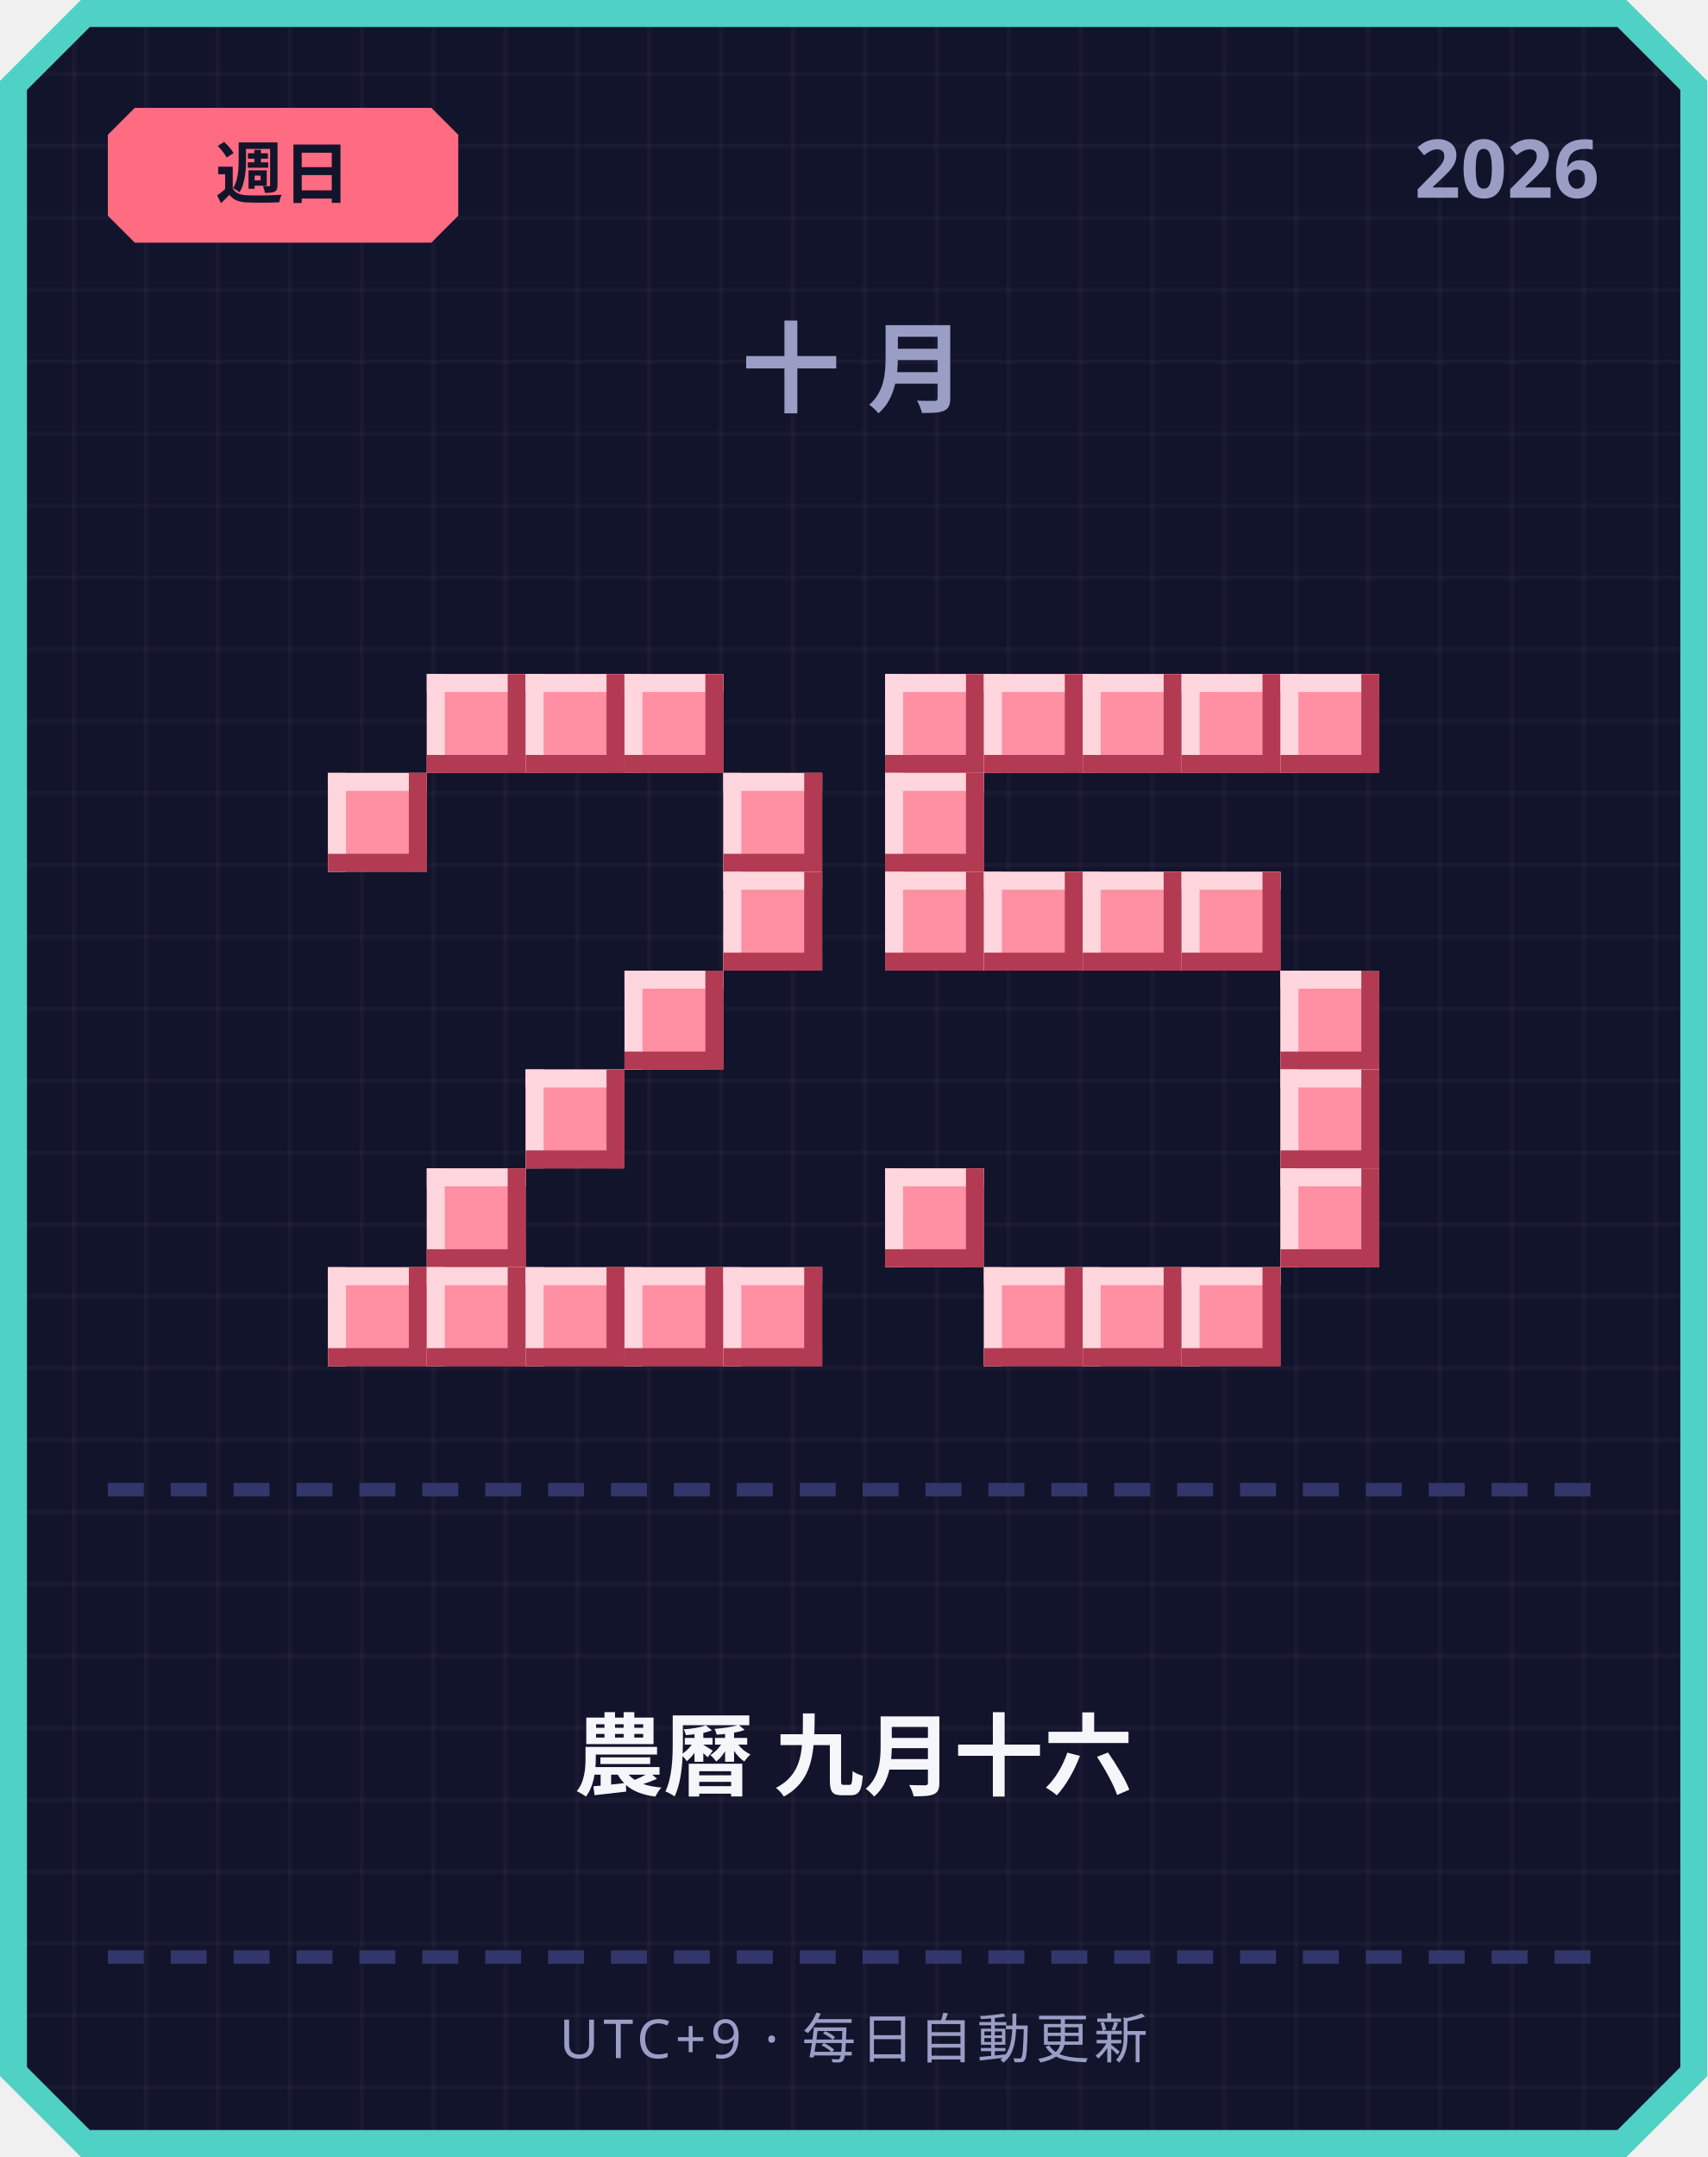
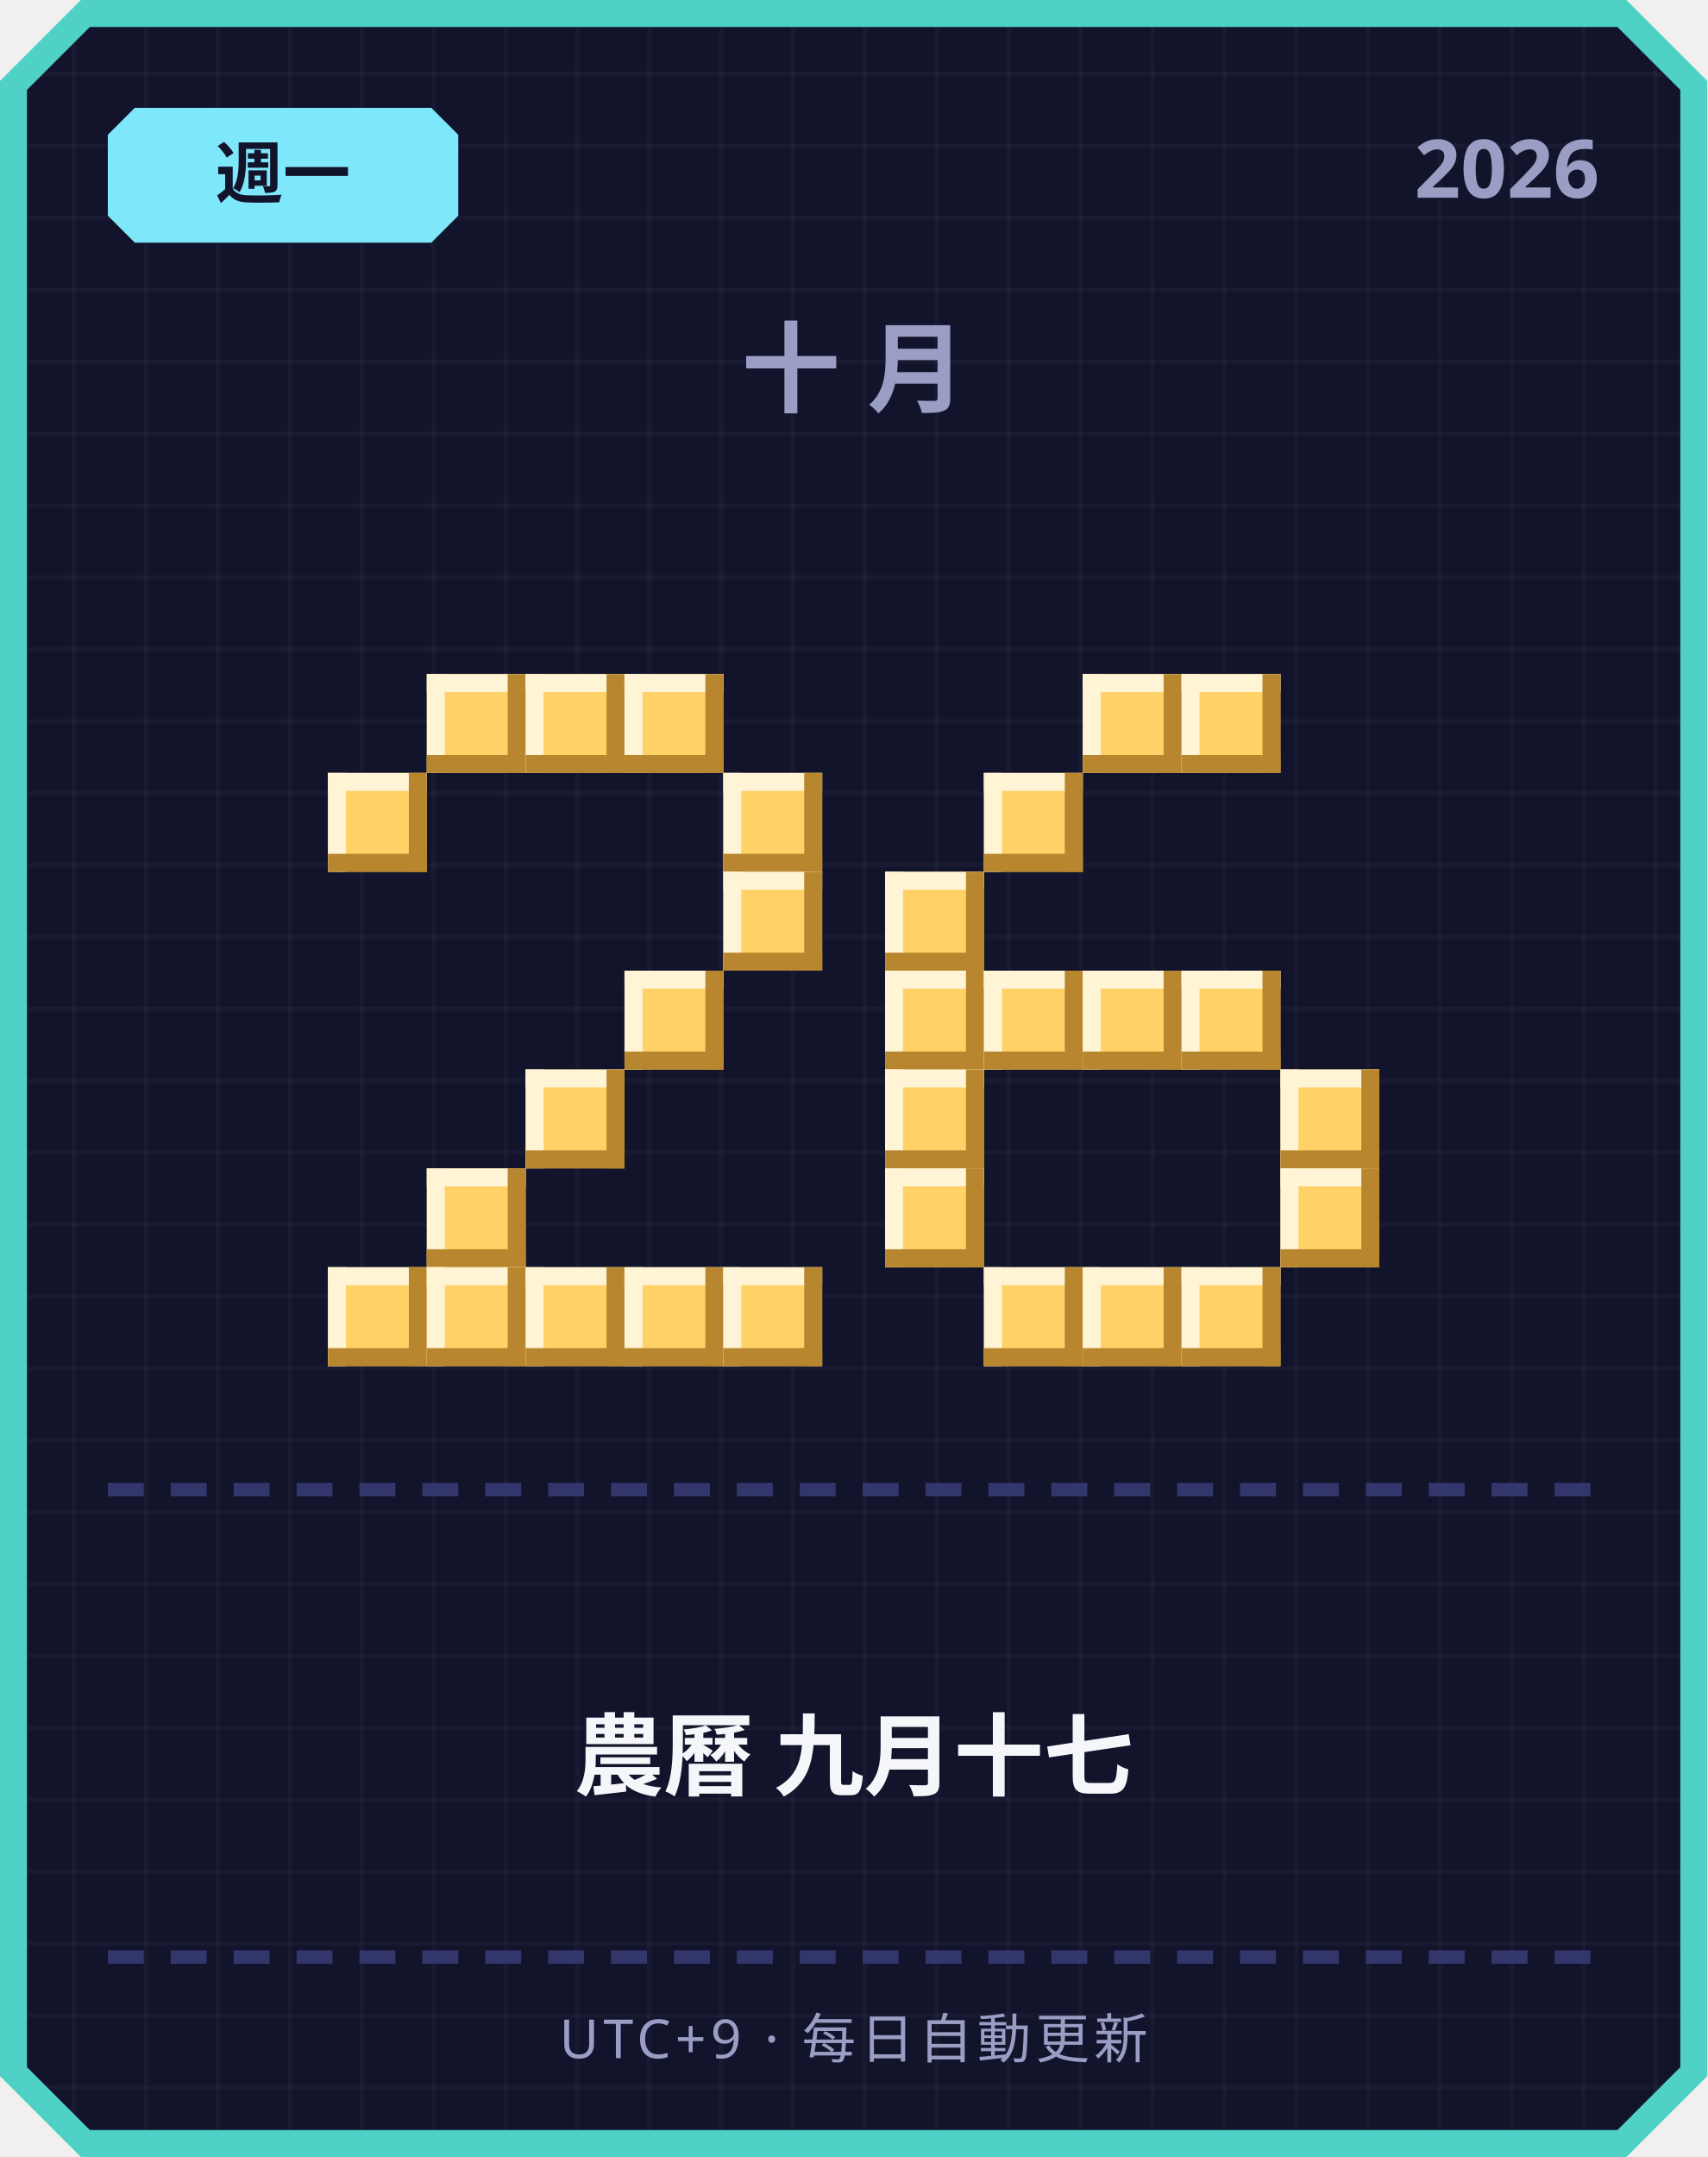
<svg xmlns="http://www.w3.org/2000/svg" width="380" height="480" viewBox="0 0 380 480">
  <defs>
    <pattern id="grid" width="16" height="16" patternUnits="userSpaceOnUse">
      <rect width="16" height="16" fill="#12142b" />
      <rect width="1" height="16" fill="#ffffff" opacity="0.03" />
      <rect width="16" height="1" fill="#ffffff" opacity="0.03" />
    </pattern>
  </defs>
  <path d="M 18,0 L 362,0 L 380,18 L 380,462 L 362,480 L 18,480 L 0,462 L 0,18 Z" fill="#4fd1c5" />
  <path d="M 20,6 L 360,6 L 374,20 L 374,460 L 360,474 L 20,474 L 6,460 L 6,20 Z" fill="url(#grid)" />
-   <path d="M 30,24 L 96,24 L 102,30 L 102,48 L 96,54 L 30,54 L 24,48 L 24,30 Z" fill="#ff6b81" />
-   <text x="63" y="44" text-anchor="middle" font-family="'Segoe UI', sans-serif" font-size="15" font-weight="700" fill="#12142b">週日</text>
+   <path d="M 30,24 L 96,24 L 102,30 L 102,48 L 96,54 L 30,54 L 24,48 L 24,30 Z" fill="#7ee8fa" />
+   <text x="63" y="44" text-anchor="middle" font-family="'Segoe UI', sans-serif" font-size="15" font-weight="700" fill="#12142b">週一</text>
  <text x="356" y="44" text-anchor="end" font-family="'Segoe UI', sans-serif" font-size="18" font-weight="700" fill="#9a9dc4">2026</text>
  <text x="190" y="90" text-anchor="middle" font-family="'Segoe UI', sans-serif" font-size="22" font-weight="700" letter-spacing="6" fill="#9a9dc4">十月</text>
-   <rect x="95" y="150" width="22" height="22" fill="#ff8fa3" />
-   <rect x="95" y="150" width="22" height="4" fill="#ffd6dd" />
-   <rect x="95" y="150" width="4" height="22" fill="#ffd6dd" />
-   <rect x="95" y="168" width="22" height="4" fill="#b23a52" />
-   <rect x="113" y="150" width="4" height="22" fill="#b23a52" />
-   <rect x="117" y="150" width="22" height="22" fill="#ff8fa3" />
-   <rect x="117" y="150" width="22" height="4" fill="#ffd6dd" />
-   <rect x="117" y="150" width="4" height="22" fill="#ffd6dd" />
-   <rect x="117" y="168" width="22" height="4" fill="#b23a52" />
-   <rect x="135" y="150" width="4" height="22" fill="#b23a52" />
-   <rect x="139" y="150" width="22" height="22" fill="#ff8fa3" />
-   <rect x="139" y="150" width="22" height="4" fill="#ffd6dd" />
-   <rect x="139" y="150" width="4" height="22" fill="#ffd6dd" />
-   <rect x="139" y="168" width="22" height="4" fill="#b23a52" />
-   <rect x="157" y="150" width="4" height="22" fill="#b23a52" />
-   <rect x="73" y="172" width="22" height="22" fill="#ff8fa3" />
-   <rect x="73" y="172" width="22" height="4" fill="#ffd6dd" />
-   <rect x="73" y="172" width="4" height="22" fill="#ffd6dd" />
-   <rect x="73" y="190" width="22" height="4" fill="#b23a52" />
-   <rect x="91" y="172" width="4" height="22" fill="#b23a52" />
-   <rect x="161" y="172" width="22" height="22" fill="#ff8fa3" />
-   <rect x="161" y="172" width="22" height="4" fill="#ffd6dd" />
-   <rect x="161" y="172" width="4" height="22" fill="#ffd6dd" />
-   <rect x="161" y="190" width="22" height="4" fill="#b23a52" />
-   <rect x="179" y="172" width="4" height="22" fill="#b23a52" />
-   <rect x="161" y="194" width="22" height="22" fill="#ff8fa3" />
-   <rect x="161" y="194" width="22" height="4" fill="#ffd6dd" />
-   <rect x="161" y="194" width="4" height="22" fill="#ffd6dd" />
-   <rect x="161" y="212" width="22" height="4" fill="#b23a52" />
-   <rect x="179" y="194" width="4" height="22" fill="#b23a52" />
-   <rect x="139" y="216" width="22" height="22" fill="#ff8fa3" />
-   <rect x="139" y="216" width="22" height="4" fill="#ffd6dd" />
-   <rect x="139" y="216" width="4" height="22" fill="#ffd6dd" />
-   <rect x="139" y="234" width="22" height="4" fill="#b23a52" />
-   <rect x="157" y="216" width="4" height="22" fill="#b23a52" />
-   <rect x="117" y="238" width="22" height="22" fill="#ff8fa3" />
-   <rect x="117" y="238" width="22" height="4" fill="#ffd6dd" />
-   <rect x="117" y="238" width="4" height="22" fill="#ffd6dd" />
-   <rect x="117" y="256" width="22" height="4" fill="#b23a52" />
-   <rect x="135" y="238" width="4" height="22" fill="#b23a52" />
-   <rect x="95" y="260" width="22" height="22" fill="#ff8fa3" />
-   <rect x="95" y="260" width="22" height="4" fill="#ffd6dd" />
-   <rect x="95" y="260" width="4" height="22" fill="#ffd6dd" />
-   <rect x="95" y="278" width="22" height="4" fill="#b23a52" />
-   <rect x="113" y="260" width="4" height="22" fill="#b23a52" />
-   <rect x="73" y="282" width="22" height="22" fill="#ff8fa3" />
-   <rect x="73" y="282" width="22" height="4" fill="#ffd6dd" />
-   <rect x="73" y="282" width="4" height="22" fill="#ffd6dd" />
-   <rect x="73" y="300" width="22" height="4" fill="#b23a52" />
-   <rect x="91" y="282" width="4" height="22" fill="#b23a52" />
-   <rect x="95" y="282" width="22" height="22" fill="#ff8fa3" />
-   <rect x="95" y="282" width="22" height="4" fill="#ffd6dd" />
-   <rect x="95" y="282" width="4" height="22" fill="#ffd6dd" />
-   <rect x="95" y="300" width="22" height="4" fill="#b23a52" />
-   <rect x="113" y="282" width="4" height="22" fill="#b23a52" />
-   <rect x="117" y="282" width="22" height="22" fill="#ff8fa3" />
-   <rect x="117" y="282" width="22" height="4" fill="#ffd6dd" />
-   <rect x="117" y="282" width="4" height="22" fill="#ffd6dd" />
-   <rect x="117" y="300" width="22" height="4" fill="#b23a52" />
-   <rect x="135" y="282" width="4" height="22" fill="#b23a52" />
-   <rect x="139" y="282" width="22" height="22" fill="#ff8fa3" />
-   <rect x="139" y="282" width="22" height="4" fill="#ffd6dd" />
-   <rect x="139" y="282" width="4" height="22" fill="#ffd6dd" />
-   <rect x="139" y="300" width="22" height="4" fill="#b23a52" />
-   <rect x="157" y="282" width="4" height="22" fill="#b23a52" />
-   <rect x="161" y="282" width="22" height="22" fill="#ff8fa3" />
-   <rect x="161" y="282" width="22" height="4" fill="#ffd6dd" />
-   <rect x="161" y="282" width="4" height="22" fill="#ffd6dd" />
-   <rect x="161" y="300" width="22" height="4" fill="#b23a52" />
-   <rect x="179" y="282" width="4" height="22" fill="#b23a52" />
-   <rect x="197" y="150" width="22" height="22" fill="#ff8fa3" />
-   <rect x="197" y="150" width="22" height="4" fill="#ffd6dd" />
-   <rect x="197" y="150" width="4" height="22" fill="#ffd6dd" />
-   <rect x="197" y="168" width="22" height="4" fill="#b23a52" />
-   <rect x="215" y="150" width="4" height="22" fill="#b23a52" />
-   <rect x="219" y="150" width="22" height="22" fill="#ff8fa3" />
-   <rect x="219" y="150" width="22" height="4" fill="#ffd6dd" />
-   <rect x="219" y="150" width="4" height="22" fill="#ffd6dd" />
-   <rect x="219" y="168" width="22" height="4" fill="#b23a52" />
-   <rect x="237" y="150" width="4" height="22" fill="#b23a52" />
-   <rect x="241" y="150" width="22" height="22" fill="#ff8fa3" />
-   <rect x="241" y="150" width="22" height="4" fill="#ffd6dd" />
-   <rect x="241" y="150" width="4" height="22" fill="#ffd6dd" />
-   <rect x="241" y="168" width="22" height="4" fill="#b23a52" />
-   <rect x="259" y="150" width="4" height="22" fill="#b23a52" />
-   <rect x="263" y="150" width="22" height="22" fill="#ff8fa3" />
-   <rect x="263" y="150" width="22" height="4" fill="#ffd6dd" />
-   <rect x="263" y="150" width="4" height="22" fill="#ffd6dd" />
-   <rect x="263" y="168" width="22" height="4" fill="#b23a52" />
-   <rect x="281" y="150" width="4" height="22" fill="#b23a52" />
-   <rect x="285" y="150" width="22" height="22" fill="#ff8fa3" />
-   <rect x="285" y="150" width="22" height="4" fill="#ffd6dd" />
-   <rect x="285" y="150" width="4" height="22" fill="#ffd6dd" />
-   <rect x="285" y="168" width="22" height="4" fill="#b23a52" />
-   <rect x="303" y="150" width="4" height="22" fill="#b23a52" />
-   <rect x="197" y="172" width="22" height="22" fill="#ff8fa3" />
-   <rect x="197" y="172" width="22" height="4" fill="#ffd6dd" />
-   <rect x="197" y="172" width="4" height="22" fill="#ffd6dd" />
-   <rect x="197" y="190" width="22" height="4" fill="#b23a52" />
-   <rect x="215" y="172" width="4" height="22" fill="#b23a52" />
-   <rect x="197" y="194" width="22" height="22" fill="#ff8fa3" />
-   <rect x="197" y="194" width="22" height="4" fill="#ffd6dd" />
-   <rect x="197" y="194" width="4" height="22" fill="#ffd6dd" />
-   <rect x="197" y="212" width="22" height="4" fill="#b23a52" />
-   <rect x="215" y="194" width="4" height="22" fill="#b23a52" />
-   <rect x="219" y="194" width="22" height="22" fill="#ff8fa3" />
-   <rect x="219" y="194" width="22" height="4" fill="#ffd6dd" />
-   <rect x="219" y="194" width="4" height="22" fill="#ffd6dd" />
-   <rect x="219" y="212" width="22" height="4" fill="#b23a52" />
-   <rect x="237" y="194" width="4" height="22" fill="#b23a52" />
-   <rect x="241" y="194" width="22" height="22" fill="#ff8fa3" />
-   <rect x="241" y="194" width="22" height="4" fill="#ffd6dd" />
-   <rect x="241" y="194" width="4" height="22" fill="#ffd6dd" />
-   <rect x="241" y="212" width="22" height="4" fill="#b23a52" />
-   <rect x="259" y="194" width="4" height="22" fill="#b23a52" />
-   <rect x="263" y="194" width="22" height="22" fill="#ff8fa3" />
-   <rect x="263" y="194" width="22" height="4" fill="#ffd6dd" />
-   <rect x="263" y="194" width="4" height="22" fill="#ffd6dd" />
-   <rect x="263" y="212" width="22" height="4" fill="#b23a52" />
-   <rect x="281" y="194" width="4" height="22" fill="#b23a52" />
-   <rect x="285" y="216" width="22" height="22" fill="#ff8fa3" />
-   <rect x="285" y="216" width="22" height="4" fill="#ffd6dd" />
-   <rect x="285" y="216" width="4" height="22" fill="#ffd6dd" />
-   <rect x="285" y="234" width="22" height="4" fill="#b23a52" />
-   <rect x="303" y="216" width="4" height="22" fill="#b23a52" />
-   <rect x="285" y="238" width="22" height="22" fill="#ff8fa3" />
-   <rect x="285" y="238" width="22" height="4" fill="#ffd6dd" />
-   <rect x="285" y="238" width="4" height="22" fill="#ffd6dd" />
-   <rect x="285" y="256" width="22" height="4" fill="#b23a52" />
-   <rect x="303" y="238" width="4" height="22" fill="#b23a52" />
-   <rect x="197" y="260" width="22" height="22" fill="#ff8fa3" />
-   <rect x="197" y="260" width="22" height="4" fill="#ffd6dd" />
-   <rect x="197" y="260" width="4" height="22" fill="#ffd6dd" />
-   <rect x="197" y="278" width="22" height="4" fill="#b23a52" />
-   <rect x="215" y="260" width="4" height="22" fill="#b23a52" />
-   <rect x="285" y="260" width="22" height="22" fill="#ff8fa3" />
-   <rect x="285" y="260" width="22" height="4" fill="#ffd6dd" />
-   <rect x="285" y="260" width="4" height="22" fill="#ffd6dd" />
-   <rect x="285" y="278" width="22" height="4" fill="#b23a52" />
-   <rect x="303" y="260" width="4" height="22" fill="#b23a52" />
-   <rect x="219" y="282" width="22" height="22" fill="#ff8fa3" />
-   <rect x="219" y="282" width="22" height="4" fill="#ffd6dd" />
-   <rect x="219" y="282" width="4" height="22" fill="#ffd6dd" />
-   <rect x="219" y="300" width="22" height="4" fill="#b23a52" />
-   <rect x="237" y="282" width="4" height="22" fill="#b23a52" />
-   <rect x="241" y="282" width="22" height="22" fill="#ff8fa3" />
-   <rect x="241" y="282" width="22" height="4" fill="#ffd6dd" />
-   <rect x="241" y="282" width="4" height="22" fill="#ffd6dd" />
-   <rect x="241" y="300" width="22" height="4" fill="#b23a52" />
-   <rect x="259" y="282" width="4" height="22" fill="#b23a52" />
-   <rect x="263" y="282" width="22" height="22" fill="#ff8fa3" />
-   <rect x="263" y="282" width="22" height="4" fill="#ffd6dd" />
-   <rect x="263" y="282" width="4" height="22" fill="#ffd6dd" />
-   <rect x="263" y="300" width="22" height="4" fill="#b23a52" />
-   <rect x="281" y="282" width="4" height="22" fill="#b23a52" />
+   <rect x="95" y="150" width="22" height="22" fill="#ffd166" />
+   <rect x="95" y="150" width="22" height="4" fill="#fff4d6" />
+   <rect x="95" y="150" width="4" height="22" fill="#fff4d6" />
+   <rect x="95" y="168" width="22" height="4" fill="#b8862e" />
+   <rect x="113" y="150" width="4" height="22" fill="#b8862e" />
+   <rect x="117" y="150" width="22" height="22" fill="#ffd166" />
+   <rect x="117" y="150" width="22" height="4" fill="#fff4d6" />
+   <rect x="117" y="150" width="4" height="22" fill="#fff4d6" />
+   <rect x="117" y="168" width="22" height="4" fill="#b8862e" />
+   <rect x="135" y="150" width="4" height="22" fill="#b8862e" />
+   <rect x="139" y="150" width="22" height="22" fill="#ffd166" />
+   <rect x="139" y="150" width="22" height="4" fill="#fff4d6" />
+   <rect x="139" y="150" width="4" height="22" fill="#fff4d6" />
+   <rect x="139" y="168" width="22" height="4" fill="#b8862e" />
+   <rect x="157" y="150" width="4" height="22" fill="#b8862e" />
+   <rect x="73" y="172" width="22" height="22" fill="#ffd166" />
+   <rect x="73" y="172" width="22" height="4" fill="#fff4d6" />
+   <rect x="73" y="172" width="4" height="22" fill="#fff4d6" />
+   <rect x="73" y="190" width="22" height="4" fill="#b8862e" />
+   <rect x="91" y="172" width="4" height="22" fill="#b8862e" />
+   <rect x="161" y="172" width="22" height="22" fill="#ffd166" />
+   <rect x="161" y="172" width="22" height="4" fill="#fff4d6" />
+   <rect x="161" y="172" width="4" height="22" fill="#fff4d6" />
+   <rect x="161" y="190" width="22" height="4" fill="#b8862e" />
+   <rect x="179" y="172" width="4" height="22" fill="#b8862e" />
+   <rect x="161" y="194" width="22" height="22" fill="#ffd166" />
+   <rect x="161" y="194" width="22" height="4" fill="#fff4d6" />
+   <rect x="161" y="194" width="4" height="22" fill="#fff4d6" />
+   <rect x="161" y="212" width="22" height="4" fill="#b8862e" />
+   <rect x="179" y="194" width="4" height="22" fill="#b8862e" />
+   <rect x="139" y="216" width="22" height="22" fill="#ffd166" />
+   <rect x="139" y="216" width="22" height="4" fill="#fff4d6" />
+   <rect x="139" y="216" width="4" height="22" fill="#fff4d6" />
+   <rect x="139" y="234" width="22" height="4" fill="#b8862e" />
+   <rect x="157" y="216" width="4" height="22" fill="#b8862e" />
+   <rect x="117" y="238" width="22" height="22" fill="#ffd166" />
+   <rect x="117" y="238" width="22" height="4" fill="#fff4d6" />
+   <rect x="117" y="238" width="4" height="22" fill="#fff4d6" />
+   <rect x="117" y="256" width="22" height="4" fill="#b8862e" />
+   <rect x="135" y="238" width="4" height="22" fill="#b8862e" />
+   <rect x="95" y="260" width="22" height="22" fill="#ffd166" />
+   <rect x="95" y="260" width="22" height="4" fill="#fff4d6" />
+   <rect x="95" y="260" width="4" height="22" fill="#fff4d6" />
+   <rect x="95" y="278" width="22" height="4" fill="#b8862e" />
+   <rect x="113" y="260" width="4" height="22" fill="#b8862e" />
+   <rect x="73" y="282" width="22" height="22" fill="#ffd166" />
+   <rect x="73" y="282" width="22" height="4" fill="#fff4d6" />
+   <rect x="73" y="282" width="4" height="22" fill="#fff4d6" />
+   <rect x="73" y="300" width="22" height="4" fill="#b8862e" />
+   <rect x="91" y="282" width="4" height="22" fill="#b8862e" />
+   <rect x="95" y="282" width="22" height="22" fill="#ffd166" />
+   <rect x="95" y="282" width="22" height="4" fill="#fff4d6" />
+   <rect x="95" y="282" width="4" height="22" fill="#fff4d6" />
+   <rect x="95" y="300" width="22" height="4" fill="#b8862e" />
+   <rect x="113" y="282" width="4" height="22" fill="#b8862e" />
+   <rect x="117" y="282" width="22" height="22" fill="#ffd166" />
+   <rect x="117" y="282" width="22" height="4" fill="#fff4d6" />
+   <rect x="117" y="282" width="4" height="22" fill="#fff4d6" />
+   <rect x="117" y="300" width="22" height="4" fill="#b8862e" />
+   <rect x="135" y="282" width="4" height="22" fill="#b8862e" />
+   <rect x="139" y="282" width="22" height="22" fill="#ffd166" />
+   <rect x="139" y="282" width="22" height="4" fill="#fff4d6" />
+   <rect x="139" y="282" width="4" height="22" fill="#fff4d6" />
+   <rect x="139" y="300" width="22" height="4" fill="#b8862e" />
+   <rect x="157" y="282" width="4" height="22" fill="#b8862e" />
+   <rect x="161" y="282" width="22" height="22" fill="#ffd166" />
+   <rect x="161" y="282" width="22" height="4" fill="#fff4d6" />
+   <rect x="161" y="282" width="4" height="22" fill="#fff4d6" />
+   <rect x="161" y="300" width="22" height="4" fill="#b8862e" />
+   <rect x="179" y="282" width="4" height="22" fill="#b8862e" />
+   <rect x="241" y="150" width="22" height="22" fill="#ffd166" />
+   <rect x="241" y="150" width="22" height="4" fill="#fff4d6" />
+   <rect x="241" y="150" width="4" height="22" fill="#fff4d6" />
+   <rect x="241" y="168" width="22" height="4" fill="#b8862e" />
+   <rect x="259" y="150" width="4" height="22" fill="#b8862e" />
+   <rect x="263" y="150" width="22" height="22" fill="#ffd166" />
+   <rect x="263" y="150" width="22" height="4" fill="#fff4d6" />
+   <rect x="263" y="150" width="4" height="22" fill="#fff4d6" />
+   <rect x="263" y="168" width="22" height="4" fill="#b8862e" />
+   <rect x="281" y="150" width="4" height="22" fill="#b8862e" />
+   <rect x="219" y="172" width="22" height="22" fill="#ffd166" />
+   <rect x="219" y="172" width="22" height="4" fill="#fff4d6" />
+   <rect x="219" y="172" width="4" height="22" fill="#fff4d6" />
+   <rect x="219" y="190" width="22" height="4" fill="#b8862e" />
+   <rect x="237" y="172" width="4" height="22" fill="#b8862e" />
+   <rect x="197" y="194" width="22" height="22" fill="#ffd166" />
+   <rect x="197" y="194" width="22" height="4" fill="#fff4d6" />
+   <rect x="197" y="194" width="4" height="22" fill="#fff4d6" />
+   <rect x="197" y="212" width="22" height="4" fill="#b8862e" />
+   <rect x="215" y="194" width="4" height="22" fill="#b8862e" />
+   <rect x="197" y="216" width="22" height="22" fill="#ffd166" />
+   <rect x="197" y="216" width="22" height="4" fill="#fff4d6" />
+   <rect x="197" y="216" width="4" height="22" fill="#fff4d6" />
+   <rect x="197" y="234" width="22" height="4" fill="#b8862e" />
+   <rect x="215" y="216" width="4" height="22" fill="#b8862e" />
+   <rect x="219" y="216" width="22" height="22" fill="#ffd166" />
+   <rect x="219" y="216" width="22" height="4" fill="#fff4d6" />
+   <rect x="219" y="216" width="4" height="22" fill="#fff4d6" />
+   <rect x="219" y="234" width="22" height="4" fill="#b8862e" />
+   <rect x="237" y="216" width="4" height="22" fill="#b8862e" />
+   <rect x="241" y="216" width="22" height="22" fill="#ffd166" />
+   <rect x="241" y="216" width="22" height="4" fill="#fff4d6" />
+   <rect x="241" y="216" width="4" height="22" fill="#fff4d6" />
+   <rect x="241" y="234" width="22" height="4" fill="#b8862e" />
+   <rect x="259" y="216" width="4" height="22" fill="#b8862e" />
+   <rect x="263" y="216" width="22" height="22" fill="#ffd166" />
+   <rect x="263" y="216" width="22" height="4" fill="#fff4d6" />
+   <rect x="263" y="216" width="4" height="22" fill="#fff4d6" />
+   <rect x="263" y="234" width="22" height="4" fill="#b8862e" />
+   <rect x="281" y="216" width="4" height="22" fill="#b8862e" />
+   <rect x="197" y="238" width="22" height="22" fill="#ffd166" />
+   <rect x="197" y="238" width="22" height="4" fill="#fff4d6" />
+   <rect x="197" y="238" width="4" height="22" fill="#fff4d6" />
+   <rect x="197" y="256" width="22" height="4" fill="#b8862e" />
+   <rect x="215" y="238" width="4" height="22" fill="#b8862e" />
+   <rect x="285" y="238" width="22" height="22" fill="#ffd166" />
+   <rect x="285" y="238" width="22" height="4" fill="#fff4d6" />
+   <rect x="285" y="238" width="4" height="22" fill="#fff4d6" />
+   <rect x="285" y="256" width="22" height="4" fill="#b8862e" />
+   <rect x="303" y="238" width="4" height="22" fill="#b8862e" />
+   <rect x="197" y="260" width="22" height="22" fill="#ffd166" />
+   <rect x="197" y="260" width="22" height="4" fill="#fff4d6" />
+   <rect x="197" y="260" width="4" height="22" fill="#fff4d6" />
+   <rect x="197" y="278" width="22" height="4" fill="#b8862e" />
+   <rect x="215" y="260" width="4" height="22" fill="#b8862e" />
+   <rect x="285" y="260" width="22" height="22" fill="#ffd166" />
+   <rect x="285" y="260" width="22" height="4" fill="#fff4d6" />
+   <rect x="285" y="260" width="4" height="22" fill="#fff4d6" />
+   <rect x="285" y="278" width="22" height="4" fill="#b8862e" />
+   <rect x="303" y="260" width="4" height="22" fill="#b8862e" />
+   <rect x="219" y="282" width="22" height="22" fill="#ffd166" />
+   <rect x="219" y="282" width="22" height="4" fill="#fff4d6" />
+   <rect x="219" y="282" width="4" height="22" fill="#fff4d6" />
+   <rect x="219" y="300" width="22" height="4" fill="#b8862e" />
+   <rect x="237" y="282" width="4" height="22" fill="#b8862e" />
+   <rect x="241" y="282" width="22" height="22" fill="#ffd166" />
+   <rect x="241" y="282" width="22" height="4" fill="#fff4d6" />
+   <rect x="241" y="282" width="4" height="22" fill="#fff4d6" />
+   <rect x="241" y="300" width="22" height="4" fill="#b8862e" />
+   <rect x="259" y="282" width="4" height="22" fill="#b8862e" />
+   <rect x="263" y="282" width="22" height="22" fill="#ffd166" />
+   <rect x="263" y="282" width="22" height="4" fill="#fff4d6" />
+   <rect x="263" y="282" width="4" height="22" fill="#fff4d6" />
+   <rect x="263" y="300" width="22" height="4" fill="#b8862e" />
+   <rect x="281" y="282" width="4" height="22" fill="#b8862e" />
  <rect x="24" y="330" width="8" height="3" fill="#33366b" />
  <rect x="38" y="330" width="8" height="3" fill="#33366b" />
  <rect x="52" y="330" width="8" height="3" fill="#33366b" />
  <rect x="66" y="330" width="8" height="3" fill="#33366b" />
  <rect x="80" y="330" width="8" height="3" fill="#33366b" />
  <rect x="94" y="330" width="8" height="3" fill="#33366b" />
  <rect x="108" y="330" width="8" height="3" fill="#33366b" />
  <rect x="122" y="330" width="8" height="3" fill="#33366b" />
  <rect x="136" y="330" width="8" height="3" fill="#33366b" />
  <rect x="150" y="330" width="8" height="3" fill="#33366b" />
  <rect x="164" y="330" width="8" height="3" fill="#33366b" />
  <rect x="178" y="330" width="8" height="3" fill="#33366b" />
  <rect x="192" y="330" width="8" height="3" fill="#33366b" />
  <rect x="206" y="330" width="8" height="3" fill="#33366b" />
  <rect x="220" y="330" width="8" height="3" fill="#33366b" />
  <rect x="234" y="330" width="8" height="3" fill="#33366b" />
  <rect x="248" y="330" width="8" height="3" fill="#33366b" />
  <rect x="262" y="330" width="8" height="3" fill="#33366b" />
  <rect x="276" y="330" width="8" height="3" fill="#33366b" />
  <rect x="290" y="330" width="8" height="3" fill="#33366b" />
  <rect x="304" y="330" width="8" height="3" fill="#33366b" />
  <rect x="318" y="330" width="8" height="3" fill="#33366b" />
  <rect x="332" y="330" width="8" height="3" fill="#33366b" />
  <rect x="346" y="330" width="8" height="3" fill="#33366b" />
-   <text x="190" y="398" text-anchor="middle" font-family="'Segoe UI', 'Microsoft JhengHei', sans-serif" font-size="20" font-weight="700" fill="#f5f6fa">農曆 九月十六</text>
+   <text x="190" y="398" text-anchor="middle" font-family="'Segoe UI', 'Microsoft JhengHei', sans-serif" font-size="20" font-weight="700" fill="#f5f6fa">農曆 九月十七</text>
  <rect x="24" y="434" width="8" height="3" fill="#33366b" />
  <rect x="38" y="434" width="8" height="3" fill="#33366b" />
  <rect x="52" y="434" width="8" height="3" fill="#33366b" />
  <rect x="66" y="434" width="8" height="3" fill="#33366b" />
  <rect x="80" y="434" width="8" height="3" fill="#33366b" />
  <rect x="94" y="434" width="8" height="3" fill="#33366b" />
  <rect x="108" y="434" width="8" height="3" fill="#33366b" />
  <rect x="122" y="434" width="8" height="3" fill="#33366b" />
  <rect x="136" y="434" width="8" height="3" fill="#33366b" />
  <rect x="150" y="434" width="8" height="3" fill="#33366b" />
  <rect x="164" y="434" width="8" height="3" fill="#33366b" />
  <rect x="178" y="434" width="8" height="3" fill="#33366b" />
  <rect x="192" y="434" width="8" height="3" fill="#33366b" />
  <rect x="206" y="434" width="8" height="3" fill="#33366b" />
  <rect x="220" y="434" width="8" height="3" fill="#33366b" />
  <rect x="234" y="434" width="8" height="3" fill="#33366b" />
  <rect x="248" y="434" width="8" height="3" fill="#33366b" />
  <rect x="262" y="434" width="8" height="3" fill="#33366b" />
  <rect x="276" y="434" width="8" height="3" fill="#33366b" />
  <rect x="290" y="434" width="8" height="3" fill="#33366b" />
  <rect x="304" y="434" width="8" height="3" fill="#33366b" />
  <rect x="318" y="434" width="8" height="3" fill="#33366b" />
  <rect x="332" y="434" width="8" height="3" fill="#33366b" />
  <rect x="346" y="434" width="8" height="3" fill="#33366b" />
  <text x="190" y="458" text-anchor="middle" font-family="'Segoe UI', sans-serif" font-size="12" letter-spacing="1" fill="#9a9dc4">UTC+9 · 每日自動更新</text>
</svg>
